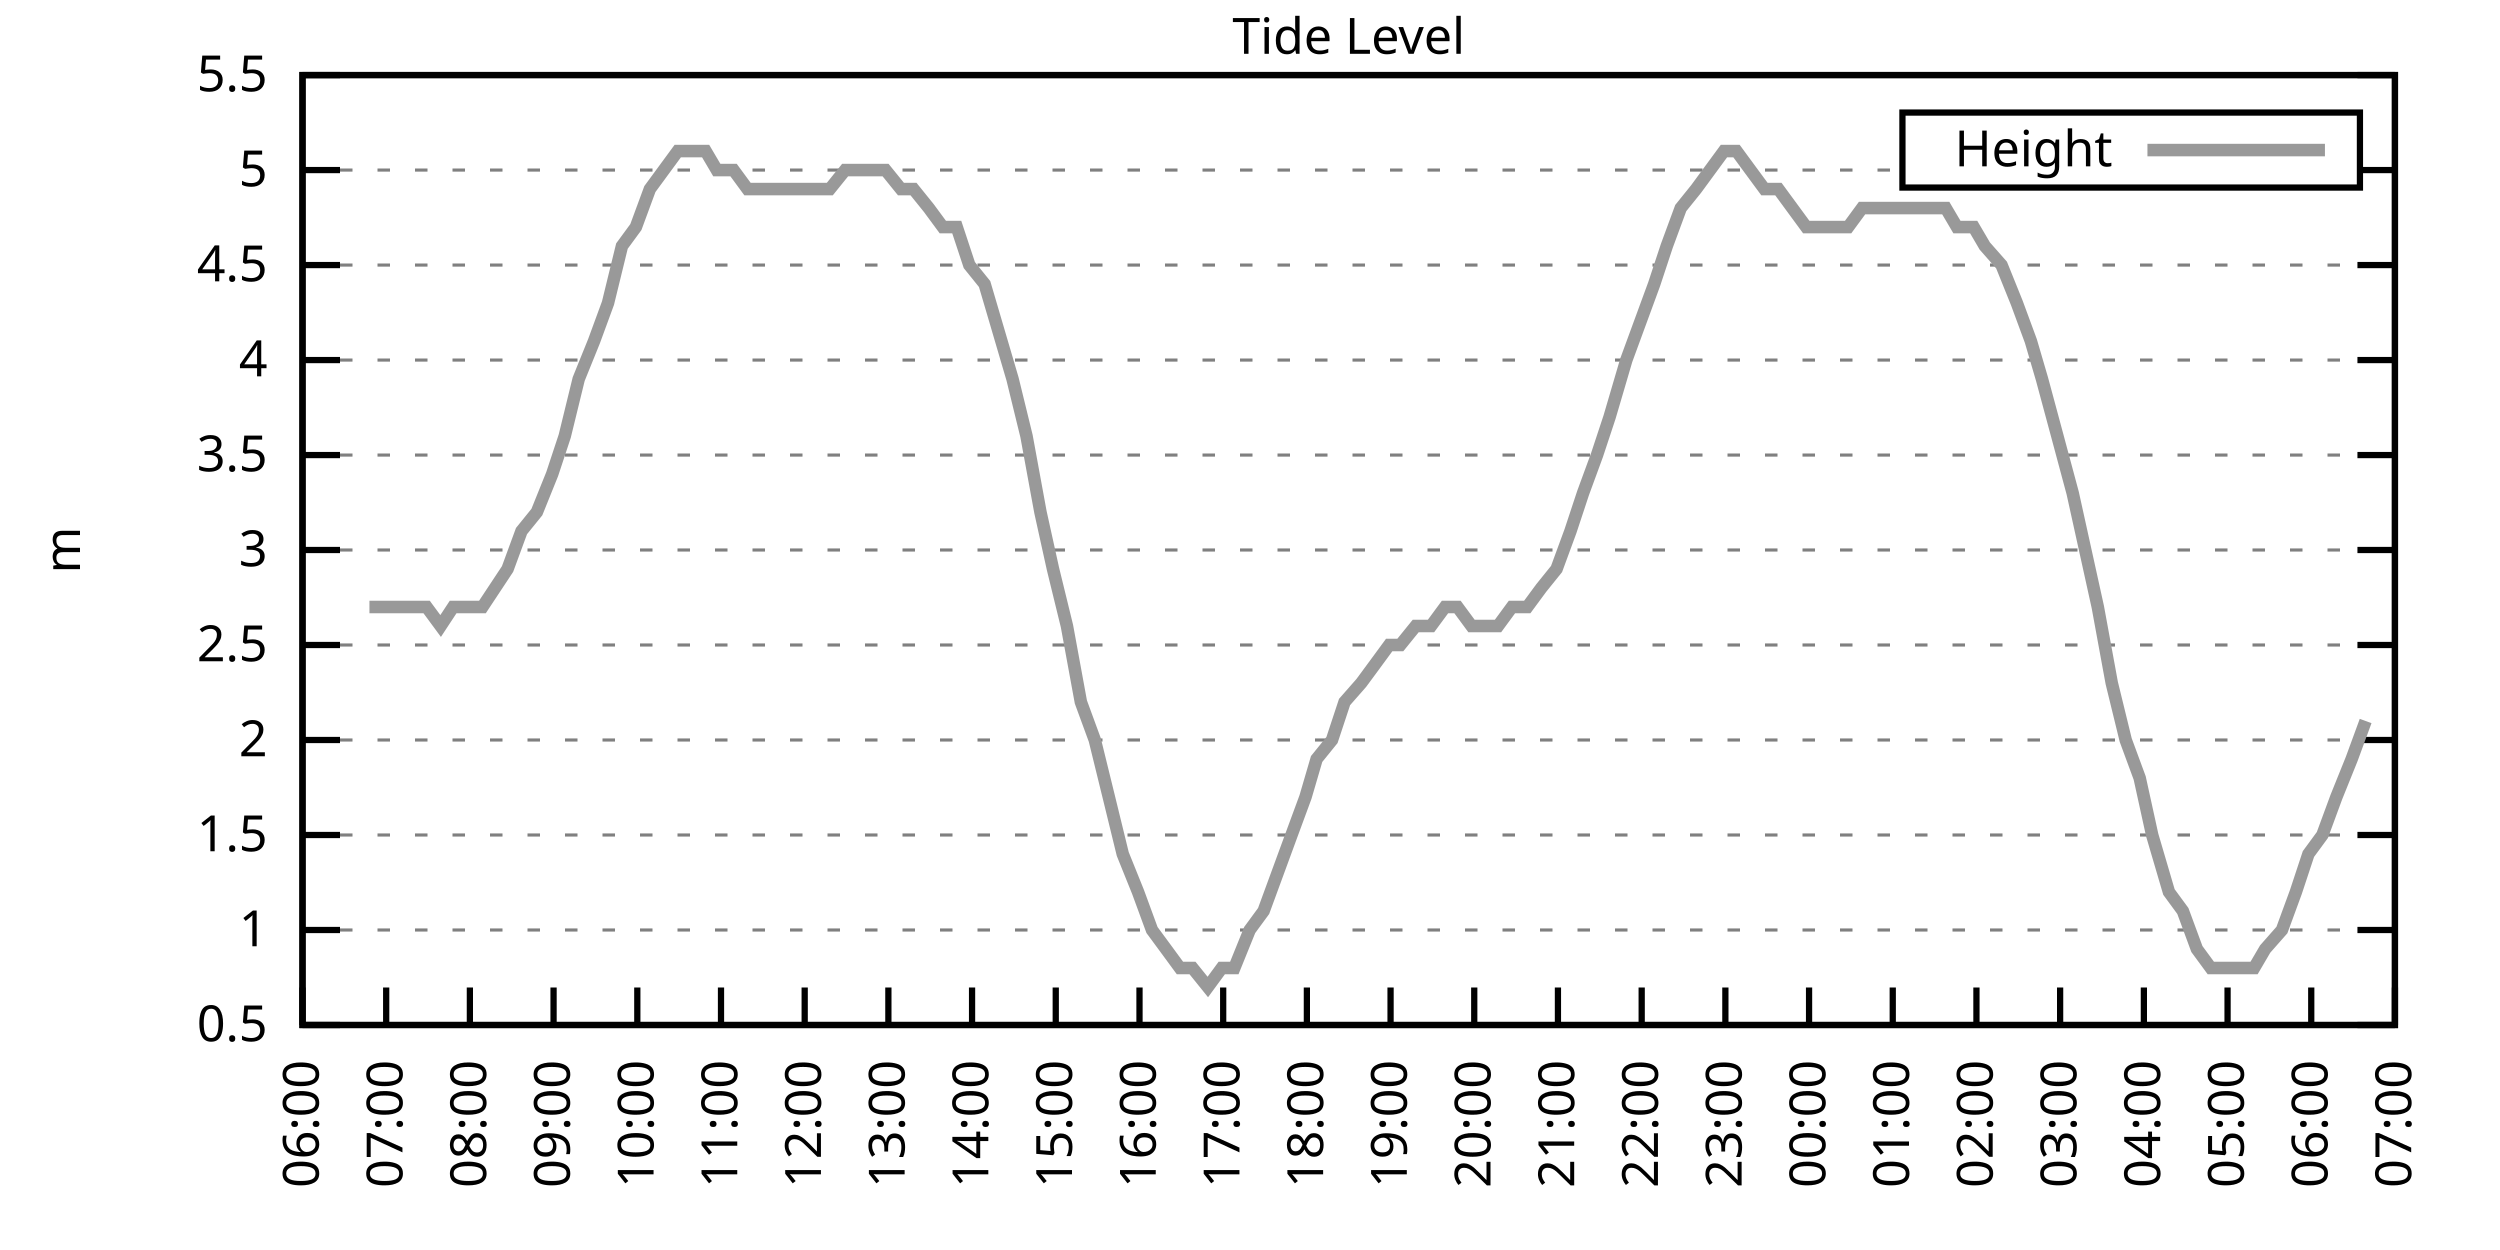
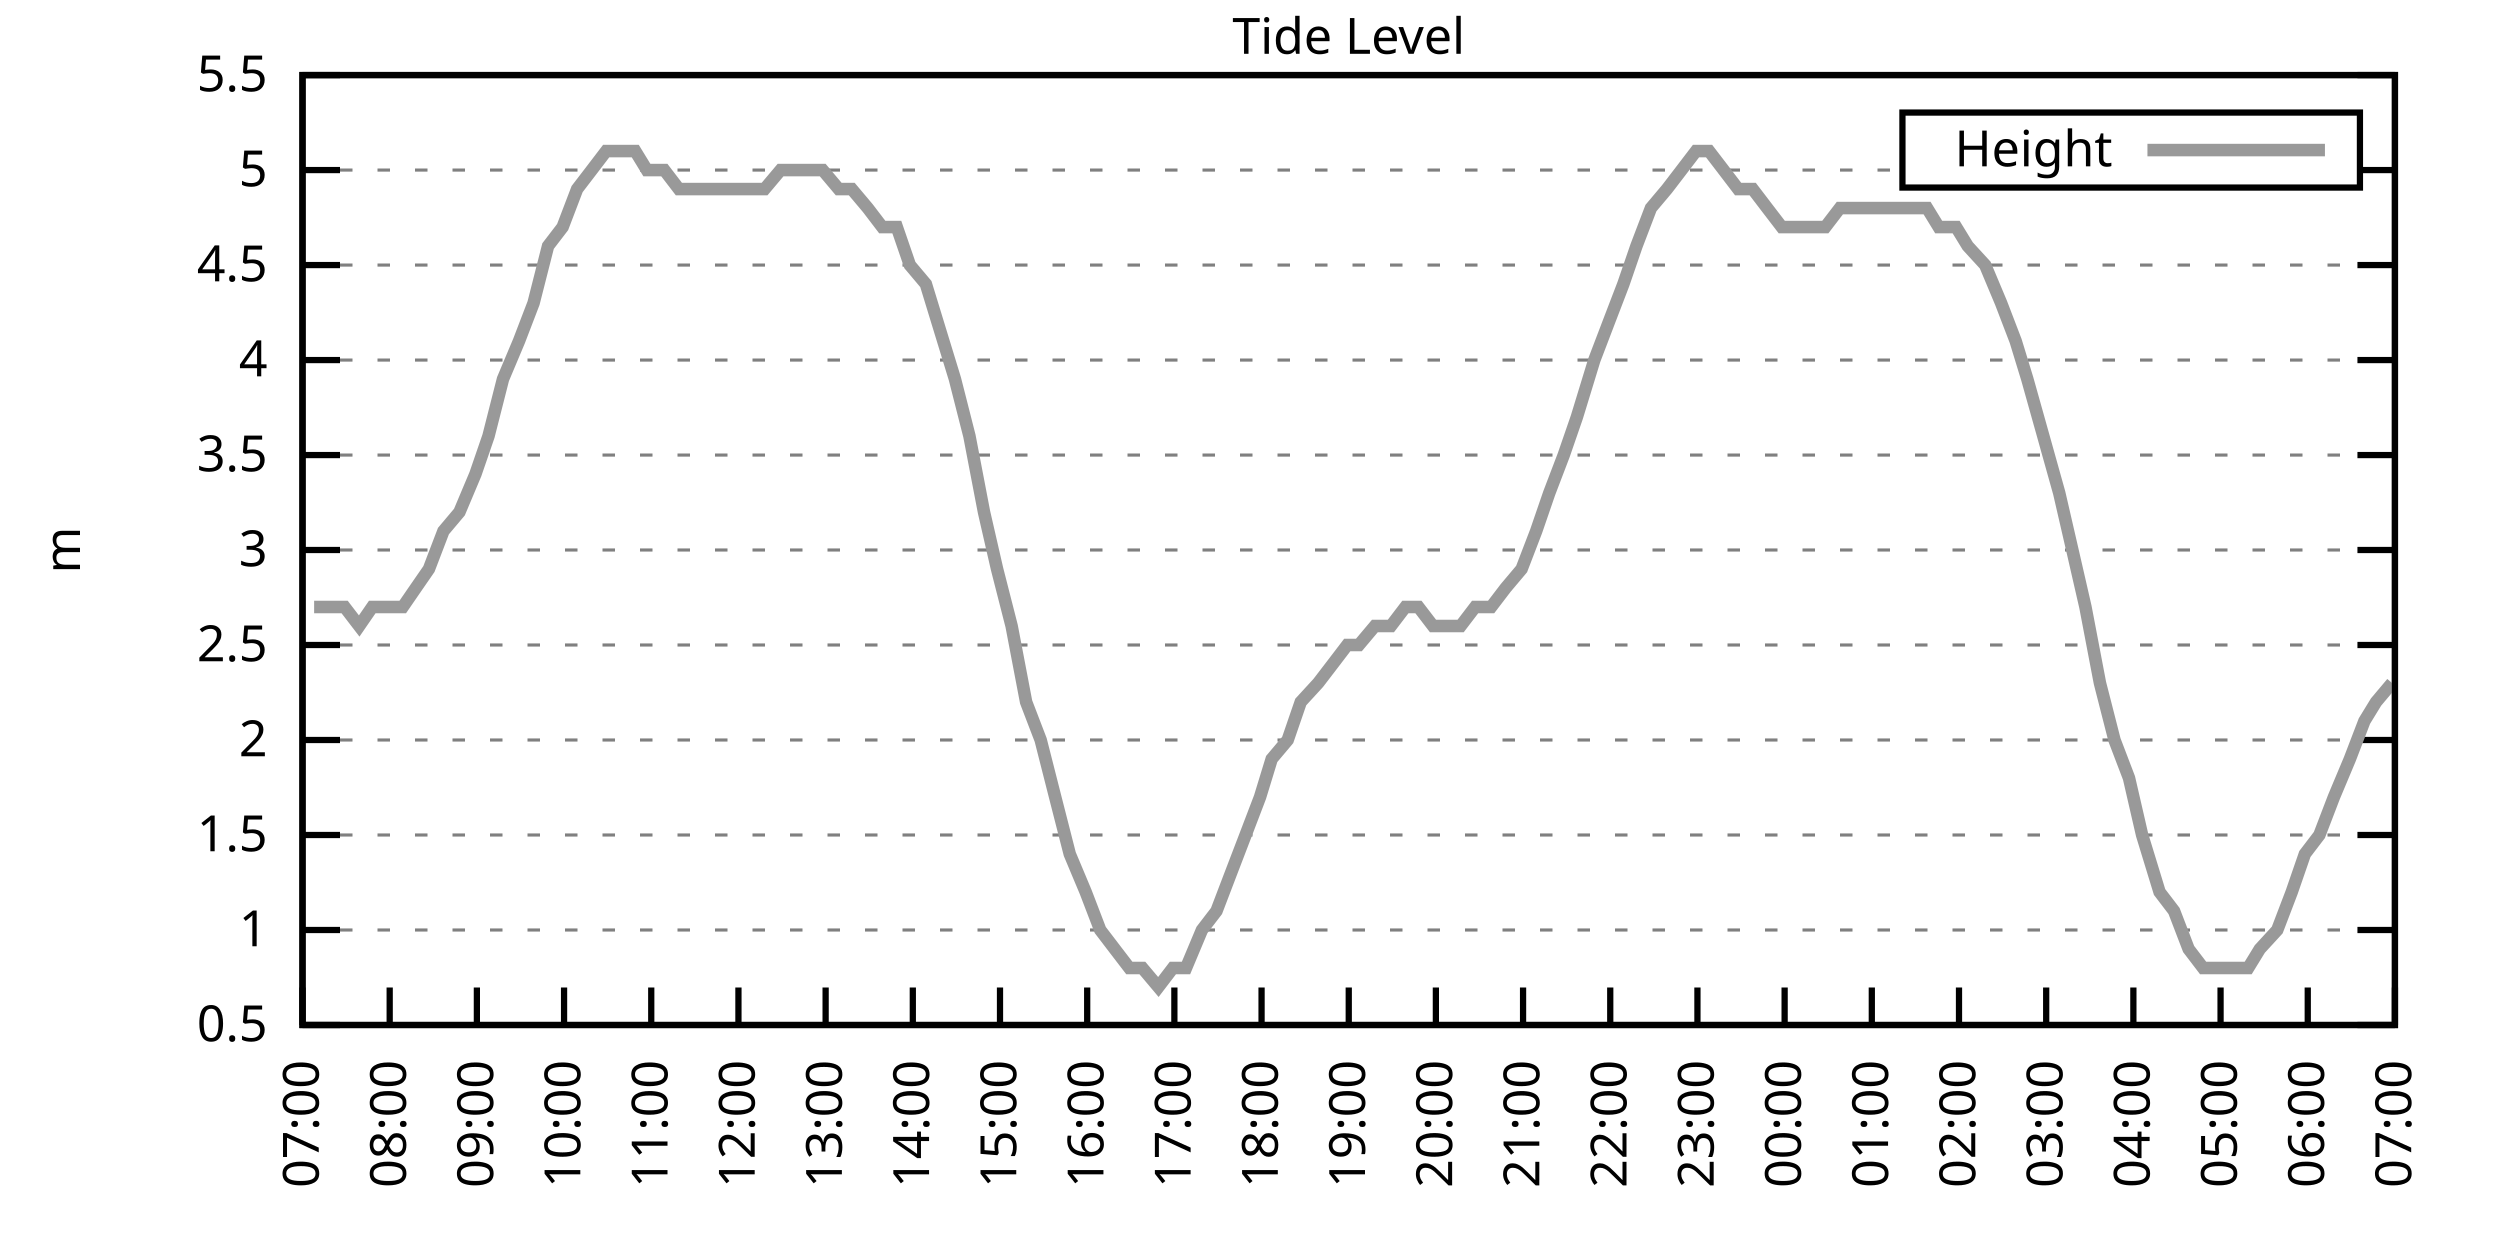
<svg xmlns="http://www.w3.org/2000/svg" xmlns:xlink="http://www.w3.org/1999/xlink" width="400" height="200" viewBox="0 0 400 200">
  <g id="gnuplot_canvas">
    <rect x="0" y="0" width="400" height="200" fill="none" />
    <defs>
      <circle id="gpDot" r="0.5" stroke-width="0.5" stroke="currentColor" />
      <path id="gpPt0" stroke-width="0.333" stroke="currentColor" d="M-1,0 h2 M0,-1 v2" />
      <path id="gpPt1" stroke-width="0.333" stroke="currentColor" d="M-1,-1 L1,1 M1,-1 L-1,1" />
      <path id="gpPt2" stroke-width="0.333" stroke="currentColor" d="M-1,0 L1,0 M0,-1 L0,1 M-1,-1 L1,1 M-1,1 L1,-1" />
      <rect id="gpPt3" stroke-width="0.333" stroke="currentColor" x="-1" y="-1" width="2" height="2" />
      <rect id="gpPt4" stroke-width="0.333" stroke="currentColor" fill="currentColor" x="-1" y="-1" width="2" height="2" />
      <circle id="gpPt5" stroke-width="0.333" stroke="currentColor" cx="0" cy="0" r="1" />
      <use xlink:href="#gpPt5" id="gpPt6" fill="currentColor" stroke="none" />
      <path id="gpPt7" stroke-width="0.333" stroke="currentColor" d="M0,-1.33 L-1.33,0.67 L1.33,0.67 z" />
      <use xlink:href="#gpPt7" id="gpPt8" fill="currentColor" stroke="none" />
      <use xlink:href="#gpPt7" id="gpPt9" stroke="currentColor" transform="rotate(180)" />
      <use xlink:href="#gpPt9" id="gpPt10" fill="currentColor" stroke="none" />
      <use xlink:href="#gpPt3" id="gpPt11" stroke="currentColor" transform="rotate(45)" />
      <use xlink:href="#gpPt11" id="gpPt12" fill="currentColor" stroke="none" />
      <path id="gpPt13" stroke-width="0.333" stroke="currentColor" d="M0,1.330 L1.265,0.411 L0.782,-1.067 L-0.782,-1.076 L-1.265,0.411 z" />
      <use xlink:href="#gpPt13" id="gpPt14" fill="currentColor" stroke="none" />
      <filter id="textbox" filterUnits="objectBoundingBox" x="0" y="0" height="1" width="1">
        <feFlood flood-color="white" flood-opacity="1" result="bgnd" />
        <feComposite in="SourceGraphic" in2="bgnd" operator="atop" />
      </filter>
      <filter id="greybox" filterUnits="objectBoundingBox" x="0" y="0" height="1" width="1">
        <feFlood flood-color="lightgrey" flood-opacity="1" result="grey" />
        <feComposite in="SourceGraphic" in2="grey" operator="atop" />
      </filter>
    </defs>
    <g fill="none" color="white" stroke="currentColor" stroke-width="1.00" stroke-linecap="butt" stroke-linejoin="miter">
</g>
    <g fill="none" color="black" stroke="currentColor" stroke-width="1.00" stroke-linecap="butt" stroke-linejoin="miter">
      <g stroke="none" shape-rendering="crispEdges">
        <polygon fill="rgb(255, 255, 255)" points="48.40,164.00 383.18,164.00 383.18,12.02 48.40,12.02 " />
      </g>
    </g>
    <g fill="none" color="black" stroke="currentColor" stroke-width="1.00" stroke-linecap="butt" stroke-linejoin="miter">
</g>
    <g fill="none" color="black" stroke="black" stroke-width="0.50" stroke-linecap="butt" stroke-linejoin="miter">
</g>
    <g fill="none" color="gray" stroke="currentColor" stroke-width="0.50" stroke-linecap="butt" stroke-linejoin="miter">
      <path stroke="gray" stroke-dasharray="2,4" class="gridline" d="M48.40,164.00 L383.19,164.00  " />
    </g>
    <g fill="none" color="gray" stroke="gray" stroke-width="1.00" stroke-linecap="butt" stroke-linejoin="miter">
</g>
    <g fill="none" color="black" stroke="currentColor" stroke-width="1.00" stroke-linecap="butt" stroke-linejoin="miter">
      <path stroke="black" d="M48.40,164.00 L54.40,164.00 M383.19,164.00 L377.19,164.00  " />
      <g transform="translate(42.80,166.60)" stroke="none" fill="black" font-family="Sans" font-size="8.00" text-anchor="end">
        <text>
          <tspan font-family="Sans"> 0.5</tspan>
        </text>
      </g>
    </g>
    <g fill="none" color="black" stroke="currentColor" stroke-width="1.00" stroke-linecap="butt" stroke-linejoin="miter">
</g>
    <g fill="none" color="black" stroke="black" stroke-width="0.50" stroke-linecap="butt" stroke-linejoin="miter">
</g>
    <g fill="none" color="gray" stroke="currentColor" stroke-width="0.50" stroke-linecap="butt" stroke-linejoin="miter">
      <path stroke="gray" stroke-dasharray="2,4" class="gridline" d="M48.40,148.80 L383.19,148.80  " />
    </g>
    <g fill="none" color="gray" stroke="gray" stroke-width="1.00" stroke-linecap="butt" stroke-linejoin="miter">
</g>
    <g fill="none" color="black" stroke="currentColor" stroke-width="1.00" stroke-linecap="butt" stroke-linejoin="miter">
      <path stroke="black" d="M48.40,148.80 L54.40,148.80 M383.19,148.80 L377.19,148.80  " />
      <g transform="translate(42.80,151.40)" stroke="none" fill="black" font-family="Sans" font-size="8.00" text-anchor="end">
        <text>
          <tspan font-family="Sans"> 1</tspan>
        </text>
      </g>
    </g>
    <g fill="none" color="black" stroke="currentColor" stroke-width="1.00" stroke-linecap="butt" stroke-linejoin="miter">
</g>
    <g fill="none" color="black" stroke="black" stroke-width="0.50" stroke-linecap="butt" stroke-linejoin="miter">
</g>
    <g fill="none" color="gray" stroke="currentColor" stroke-width="0.50" stroke-linecap="butt" stroke-linejoin="miter">
      <path stroke="gray" stroke-dasharray="2,4" class="gridline" d="M48.40,133.60 L383.19,133.60  " />
    </g>
    <g fill="none" color="gray" stroke="gray" stroke-width="1.00" stroke-linecap="butt" stroke-linejoin="miter">
</g>
    <g fill="none" color="black" stroke="currentColor" stroke-width="1.00" stroke-linecap="butt" stroke-linejoin="miter">
      <path stroke="black" d="M48.40,133.60 L54.40,133.60 M383.19,133.60 L377.19,133.60  " />
      <g transform="translate(42.80,136.20)" stroke="none" fill="black" font-family="Sans" font-size="8.00" text-anchor="end">
        <text>
          <tspan font-family="Sans"> 1.5</tspan>
        </text>
      </g>
    </g>
    <g fill="none" color="black" stroke="currentColor" stroke-width="1.00" stroke-linecap="butt" stroke-linejoin="miter">
</g>
    <g fill="none" color="black" stroke="black" stroke-width="0.50" stroke-linecap="butt" stroke-linejoin="miter">
</g>
    <g fill="none" color="gray" stroke="currentColor" stroke-width="0.50" stroke-linecap="butt" stroke-linejoin="miter">
      <path stroke="gray" stroke-dasharray="2,4" class="gridline" d="M48.40,118.40 L383.19,118.40  " />
    </g>
    <g fill="none" color="gray" stroke="gray" stroke-width="1.00" stroke-linecap="butt" stroke-linejoin="miter">
</g>
    <g fill="none" color="black" stroke="currentColor" stroke-width="1.00" stroke-linecap="butt" stroke-linejoin="miter">
      <path stroke="black" d="M48.40,118.40 L54.40,118.40 M383.19,118.40 L377.19,118.40  " />
      <g transform="translate(42.80,121.00)" stroke="none" fill="black" font-family="Sans" font-size="8.00" text-anchor="end">
        <text>
          <tspan font-family="Sans"> 2</tspan>
        </text>
      </g>
    </g>
    <g fill="none" color="black" stroke="currentColor" stroke-width="1.00" stroke-linecap="butt" stroke-linejoin="miter">
</g>
    <g fill="none" color="black" stroke="black" stroke-width="0.50" stroke-linecap="butt" stroke-linejoin="miter">
</g>
    <g fill="none" color="gray" stroke="currentColor" stroke-width="0.50" stroke-linecap="butt" stroke-linejoin="miter">
      <path stroke="gray" stroke-dasharray="2,4" class="gridline" d="M48.40,103.20 L383.19,103.20  " />
    </g>
    <g fill="none" color="gray" stroke="gray" stroke-width="1.00" stroke-linecap="butt" stroke-linejoin="miter">
</g>
    <g fill="none" color="black" stroke="currentColor" stroke-width="1.00" stroke-linecap="butt" stroke-linejoin="miter">
      <path stroke="black" d="M48.40,103.20 L54.40,103.20 M383.19,103.20 L377.19,103.20  " />
      <g transform="translate(42.80,105.80)" stroke="none" fill="black" font-family="Sans" font-size="8.00" text-anchor="end">
        <text>
          <tspan font-family="Sans"> 2.5</tspan>
        </text>
      </g>
    </g>
    <g fill="none" color="black" stroke="currentColor" stroke-width="1.00" stroke-linecap="butt" stroke-linejoin="miter">
</g>
    <g fill="none" color="black" stroke="black" stroke-width="0.50" stroke-linecap="butt" stroke-linejoin="miter">
</g>
    <g fill="none" color="gray" stroke="currentColor" stroke-width="0.50" stroke-linecap="butt" stroke-linejoin="miter">
      <path stroke="gray" stroke-dasharray="2,4" class="gridline" d="M48.40,88.00 L383.19,88.00  " />
    </g>
    <g fill="none" color="gray" stroke="gray" stroke-width="1.00" stroke-linecap="butt" stroke-linejoin="miter">
</g>
    <g fill="none" color="black" stroke="currentColor" stroke-width="1.00" stroke-linecap="butt" stroke-linejoin="miter">
      <path stroke="black" d="M48.40,88.00 L54.40,88.00 M383.19,88.00 L377.19,88.00  " />
      <g transform="translate(42.80,90.60)" stroke="none" fill="black" font-family="Sans" font-size="8.00" text-anchor="end">
        <text>
          <tspan font-family="Sans"> 3</tspan>
        </text>
      </g>
    </g>
    <g fill="none" color="black" stroke="currentColor" stroke-width="1.00" stroke-linecap="butt" stroke-linejoin="miter">
</g>
    <g fill="none" color="black" stroke="black" stroke-width="0.50" stroke-linecap="butt" stroke-linejoin="miter">
</g>
    <g fill="none" color="gray" stroke="currentColor" stroke-width="0.50" stroke-linecap="butt" stroke-linejoin="miter">
      <path stroke="gray" stroke-dasharray="2,4" class="gridline" d="M48.40,72.81 L383.19,72.81  " />
    </g>
    <g fill="none" color="gray" stroke="gray" stroke-width="1.00" stroke-linecap="butt" stroke-linejoin="miter">
</g>
    <g fill="none" color="black" stroke="currentColor" stroke-width="1.00" stroke-linecap="butt" stroke-linejoin="miter">
      <path stroke="black" d="M48.40,72.81 L54.40,72.81 M383.19,72.81 L377.19,72.81  " />
      <g transform="translate(42.80,75.41)" stroke="none" fill="black" font-family="Sans" font-size="8.00" text-anchor="end">
        <text>
          <tspan font-family="Sans"> 3.5</tspan>
        </text>
      </g>
    </g>
    <g fill="none" color="black" stroke="currentColor" stroke-width="1.00" stroke-linecap="butt" stroke-linejoin="miter">
</g>
    <g fill="none" color="black" stroke="black" stroke-width="0.50" stroke-linecap="butt" stroke-linejoin="miter">
</g>
    <g fill="none" color="gray" stroke="currentColor" stroke-width="0.50" stroke-linecap="butt" stroke-linejoin="miter">
      <path stroke="gray" stroke-dasharray="2,4" class="gridline" d="M48.40,57.61 L383.19,57.61  " />
    </g>
    <g fill="none" color="gray" stroke="gray" stroke-width="1.00" stroke-linecap="butt" stroke-linejoin="miter">
</g>
    <g fill="none" color="black" stroke="currentColor" stroke-width="1.00" stroke-linecap="butt" stroke-linejoin="miter">
      <path stroke="black" d="M48.40,57.61 L54.40,57.61 M383.19,57.61 L377.19,57.61  " />
      <g transform="translate(42.80,60.21)" stroke="none" fill="black" font-family="Sans" font-size="8.00" text-anchor="end">
        <text>
          <tspan font-family="Sans"> 4</tspan>
        </text>
      </g>
    </g>
    <g fill="none" color="black" stroke="currentColor" stroke-width="1.00" stroke-linecap="butt" stroke-linejoin="miter">
</g>
    <g fill="none" color="black" stroke="black" stroke-width="0.50" stroke-linecap="butt" stroke-linejoin="miter">
</g>
    <g fill="none" color="gray" stroke="currentColor" stroke-width="0.50" stroke-linecap="butt" stroke-linejoin="miter">
      <path stroke="gray" stroke-dasharray="2,4" class="gridline" d="M48.40,42.41 L383.19,42.41  " />
    </g>
    <g fill="none" color="gray" stroke="gray" stroke-width="1.00" stroke-linecap="butt" stroke-linejoin="miter">
</g>
    <g fill="none" color="black" stroke="currentColor" stroke-width="1.00" stroke-linecap="butt" stroke-linejoin="miter">
      <path stroke="black" d="M48.40,42.41 L54.40,42.41 M383.19,42.41 L377.19,42.41  " />
      <g transform="translate(42.80,45.01)" stroke="none" fill="black" font-family="Sans" font-size="8.00" text-anchor="end">
        <text>
          <tspan font-family="Sans"> 4.5</tspan>
        </text>
      </g>
    </g>
    <g fill="none" color="black" stroke="currentColor" stroke-width="1.00" stroke-linecap="butt" stroke-linejoin="miter">
</g>
    <g fill="none" color="black" stroke="black" stroke-width="0.50" stroke-linecap="butt" stroke-linejoin="miter">
</g>
    <g fill="none" color="gray" stroke="currentColor" stroke-width="0.50" stroke-linecap="butt" stroke-linejoin="miter">
      <path stroke="gray" stroke-dasharray="2,4" class="gridline" d="M48.40,27.21 L304.39,27.21 M377.59,27.21 L383.19,27.21  " />
    </g>
    <g fill="none" color="gray" stroke="gray" stroke-width="1.00" stroke-linecap="butt" stroke-linejoin="miter">
</g>
    <g fill="none" color="black" stroke="currentColor" stroke-width="1.00" stroke-linecap="butt" stroke-linejoin="miter">
      <path stroke="black" d="M48.40,27.21 L54.40,27.21 M383.19,27.21 L377.19,27.21  " />
      <g transform="translate(42.80,29.81)" stroke="none" fill="black" font-family="Sans" font-size="8.00" text-anchor="end">
        <text>
          <tspan font-family="Sans"> 5</tspan>
        </text>
      </g>
    </g>
    <g fill="none" color="black" stroke="currentColor" stroke-width="1.00" stroke-linecap="butt" stroke-linejoin="miter">
</g>
    <g fill="none" color="black" stroke="black" stroke-width="0.50" stroke-linecap="butt" stroke-linejoin="miter">
</g>
    <g fill="none" color="gray" stroke="currentColor" stroke-width="0.50" stroke-linecap="butt" stroke-linejoin="miter">
      <path stroke="gray" stroke-dasharray="2,4" class="gridline" d="M48.40,12.01 L383.19,12.01  " />
    </g>
    <g fill="none" color="gray" stroke="gray" stroke-width="1.00" stroke-linecap="butt" stroke-linejoin="miter">
</g>
    <g fill="none" color="black" stroke="currentColor" stroke-width="1.00" stroke-linecap="butt" stroke-linejoin="miter">
      <path stroke="black" d="M48.40,12.01 L54.40,12.01 M383.19,12.01 L377.19,12.01  " />
      <g transform="translate(42.80,14.61)" stroke="none" fill="black" font-family="Sans" font-size="8.00" text-anchor="end">
        <text>
          <tspan font-family="Sans"> 5.5</tspan>
        </text>
      </g>
    </g>
    <g fill="none" color="black" stroke="currentColor" stroke-width="1.00" stroke-linecap="butt" stroke-linejoin="miter">
      <path stroke="black" d="M48.40,164.00 L48.40,158.00  " />
      <g transform="translate(51.00,169.60) rotate(270.00)" stroke="none" fill="black" font-family="Sans" font-size="8.00" text-anchor="end">
        <text>
-           <tspan font-family="Sans">06:00</tspan>
-         </text>
-       </g>
-     </g>
-     <g fill="none" color="black" stroke="currentColor" stroke-width="1.00" stroke-linecap="butt" stroke-linejoin="miter">
-       <path stroke="black" d="M61.79,164.00 L61.79,158.00  " />
-       <g transform="translate(64.39,169.60) rotate(270.00)" stroke="none" fill="black" font-family="Sans" font-size="8.00" text-anchor="end">
-         <text>
          <tspan font-family="Sans">07:00</tspan>
        </text>
      </g>
    </g>
    <g fill="none" color="black" stroke="currentColor" stroke-width="1.00" stroke-linecap="butt" stroke-linejoin="miter">
-       <path stroke="black" d="M75.18,164.00 L75.18,158.00  " />
-       <g transform="translate(77.78,169.60) rotate(270.00)" stroke="none" fill="black" font-family="Sans" font-size="8.00" text-anchor="end">
+       <path stroke="black" d="M62.35,164.00 L62.35,158.00  " />
+       <g transform="translate(64.95,169.60) rotate(270.00)" stroke="none" fill="black" font-family="Sans" font-size="8.00" text-anchor="end">
        <text>
          <tspan font-family="Sans">08:00</tspan>
        </text>
      </g>
    </g>
    <g fill="none" color="black" stroke="currentColor" stroke-width="1.00" stroke-linecap="butt" stroke-linejoin="miter">
-       <path stroke="black" d="M88.57,164.00 L88.57,158.00  " />
-       <g transform="translate(91.17,169.60) rotate(270.00)" stroke="none" fill="black" font-family="Sans" font-size="8.00" text-anchor="end">
+       <path stroke="black" d="M76.30,164.00 L76.30,158.00  " />
+       <g transform="translate(78.90,169.60) rotate(270.00)" stroke="none" fill="black" font-family="Sans" font-size="8.00" text-anchor="end">
        <text>
          <tspan font-family="Sans">09:00</tspan>
        </text>
      </g>
    </g>
    <g fill="none" color="black" stroke="currentColor" stroke-width="1.00" stroke-linecap="butt" stroke-linejoin="miter">
-       <path stroke="black" d="M101.97,164.00 L101.97,158.00  " />
-       <g transform="translate(104.57,169.60) rotate(270.00)" stroke="none" fill="black" font-family="Sans" font-size="8.00" text-anchor="end">
+       <path stroke="black" d="M90.25,164.00 L90.25,158.00  " />
+       <g transform="translate(92.85,169.60) rotate(270.00)" stroke="none" fill="black" font-family="Sans" font-size="8.00" text-anchor="end">
        <text>
          <tspan font-family="Sans">10:00</tspan>
        </text>
      </g>
    </g>
    <g fill="none" color="black" stroke="currentColor" stroke-width="1.00" stroke-linecap="butt" stroke-linejoin="miter">
-       <path stroke="black" d="M115.36,164.00 L115.36,158.00  " />
-       <g transform="translate(117.96,169.60) rotate(270.00)" stroke="none" fill="black" font-family="Sans" font-size="8.00" text-anchor="end">
+       <path stroke="black" d="M104.20,164.00 L104.20,158.00  " />
+       <g transform="translate(106.80,169.60) rotate(270.00)" stroke="none" fill="black" font-family="Sans" font-size="8.00" text-anchor="end">
        <text>
          <tspan font-family="Sans">11:00</tspan>
        </text>
      </g>
    </g>
    <g fill="none" color="black" stroke="currentColor" stroke-width="1.00" stroke-linecap="butt" stroke-linejoin="miter">
-       <path stroke="black" d="M128.75,164.00 L128.75,158.00  " />
-       <g transform="translate(131.35,169.60) rotate(270.00)" stroke="none" fill="black" font-family="Sans" font-size="8.00" text-anchor="end">
+       <path stroke="black" d="M118.15,164.00 L118.15,158.00  " />
+       <g transform="translate(120.75,169.60) rotate(270.00)" stroke="none" fill="black" font-family="Sans" font-size="8.00" text-anchor="end">
        <text>
          <tspan font-family="Sans">12:00</tspan>
        </text>
      </g>
    </g>
    <g fill="none" color="black" stroke="currentColor" stroke-width="1.00" stroke-linecap="butt" stroke-linejoin="miter">
-       <path stroke="black" d="M142.14,164.00 L142.14,158.00  " />
-       <g transform="translate(144.74,169.60) rotate(270.00)" stroke="none" fill="black" font-family="Sans" font-size="8.00" text-anchor="end">
+       <path stroke="black" d="M132.10,164.00 L132.10,158.00  " />
+       <g transform="translate(134.70,169.60) rotate(270.00)" stroke="none" fill="black" font-family="Sans" font-size="8.00" text-anchor="end">
        <text>
          <tspan font-family="Sans">13:00</tspan>
        </text>
      </g>
    </g>
    <g fill="none" color="black" stroke="currentColor" stroke-width="1.00" stroke-linecap="butt" stroke-linejoin="miter">
-       <path stroke="black" d="M155.53,164.00 L155.53,158.00  " />
-       <g transform="translate(158.13,169.60) rotate(270.00)" stroke="none" fill="black" font-family="Sans" font-size="8.00" text-anchor="end">
+       <path stroke="black" d="M146.05,164.00 L146.05,158.00  " />
+       <g transform="translate(148.65,169.60) rotate(270.00)" stroke="none" fill="black" font-family="Sans" font-size="8.00" text-anchor="end">
        <text>
          <tspan font-family="Sans">14:00</tspan>
        </text>
      </g>
    </g>
    <g fill="none" color="black" stroke="currentColor" stroke-width="1.00" stroke-linecap="butt" stroke-linejoin="miter">
-       <path stroke="black" d="M168.92,164.00 L168.92,158.00  " />
-       <g transform="translate(171.52,169.60) rotate(270.00)" stroke="none" fill="black" font-family="Sans" font-size="8.00" text-anchor="end">
+       <path stroke="black" d="M160.00,164.00 L160.00,158.00  " />
+       <g transform="translate(162.60,169.60) rotate(270.00)" stroke="none" fill="black" font-family="Sans" font-size="8.00" text-anchor="end">
        <text>
          <tspan font-family="Sans">15:00</tspan>
        </text>
      </g>
    </g>
    <g fill="none" color="black" stroke="currentColor" stroke-width="1.00" stroke-linecap="butt" stroke-linejoin="miter">
-       <path stroke="black" d="M182.32,164.00 L182.32,158.00  " />
-       <g transform="translate(184.92,169.60) rotate(270.00)" stroke="none" fill="black" font-family="Sans" font-size="8.00" text-anchor="end">
+       <path stroke="black" d="M173.95,164.00 L173.95,158.00  " />
+       <g transform="translate(176.55,169.60) rotate(270.00)" stroke="none" fill="black" font-family="Sans" font-size="8.00" text-anchor="end">
        <text>
          <tspan font-family="Sans">16:00</tspan>
        </text>
      </g>
    </g>
    <g fill="none" color="black" stroke="currentColor" stroke-width="1.00" stroke-linecap="butt" stroke-linejoin="miter">
-       <path stroke="black" d="M195.71,164.00 L195.71,158.00  " />
-       <g transform="translate(198.31,169.60) rotate(270.00)" stroke="none" fill="black" font-family="Sans" font-size="8.00" text-anchor="end">
+       <path stroke="black" d="M187.90,164.00 L187.90,158.00  " />
+       <g transform="translate(190.50,169.60) rotate(270.00)" stroke="none" fill="black" font-family="Sans" font-size="8.00" text-anchor="end">
        <text>
          <tspan font-family="Sans">17:00</tspan>
        </text>
      </g>
    </g>
    <g fill="none" color="black" stroke="currentColor" stroke-width="1.00" stroke-linecap="butt" stroke-linejoin="miter">
-       <path stroke="black" d="M209.10,164.00 L209.10,158.00  " />
-       <g transform="translate(211.70,169.60) rotate(270.00)" stroke="none" fill="black" font-family="Sans" font-size="8.00" text-anchor="end">
+       <path stroke="black" d="M201.85,164.00 L201.85,158.00  " />
+       <g transform="translate(204.45,169.60) rotate(270.00)" stroke="none" fill="black" font-family="Sans" font-size="8.00" text-anchor="end">
        <text>
          <tspan font-family="Sans">18:00</tspan>
        </text>
      </g>
    </g>
    <g fill="none" color="black" stroke="currentColor" stroke-width="1.00" stroke-linecap="butt" stroke-linejoin="miter">
-       <path stroke="black" d="M222.49,164.00 L222.49,158.00  " />
-       <g transform="translate(225.09,169.60) rotate(270.00)" stroke="none" fill="black" font-family="Sans" font-size="8.00" text-anchor="end">
+       <path stroke="black" d="M215.80,164.00 L215.80,158.00  " />
+       <g transform="translate(218.40,169.60) rotate(270.00)" stroke="none" fill="black" font-family="Sans" font-size="8.00" text-anchor="end">
        <text>
          <tspan font-family="Sans">19:00</tspan>
        </text>
      </g>
    </g>
    <g fill="none" color="black" stroke="currentColor" stroke-width="1.00" stroke-linecap="butt" stroke-linejoin="miter">
-       <path stroke="black" d="M235.88,164.00 L235.88,158.00  " />
-       <g transform="translate(238.48,169.60) rotate(270.00)" stroke="none" fill="black" font-family="Sans" font-size="8.00" text-anchor="end">
+       <path stroke="black" d="M229.74,164.00 L229.74,158.00  " />
+       <g transform="translate(232.34,169.60) rotate(270.00)" stroke="none" fill="black" font-family="Sans" font-size="8.00" text-anchor="end">
        <text>
          <tspan font-family="Sans">20:00</tspan>
        </text>
      </g>
    </g>
    <g fill="none" color="black" stroke="currentColor" stroke-width="1.00" stroke-linecap="butt" stroke-linejoin="miter">
-       <path stroke="black" d="M249.27,164.00 L249.27,158.00  " />
-       <g transform="translate(251.87,169.60) rotate(270.00)" stroke="none" fill="black" font-family="Sans" font-size="8.00" text-anchor="end">
+       <path stroke="black" d="M243.69,164.00 L243.69,158.00  " />
+       <g transform="translate(246.29,169.60) rotate(270.00)" stroke="none" fill="black" font-family="Sans" font-size="8.00" text-anchor="end">
        <text>
          <tspan font-family="Sans">21:00</tspan>
        </text>
      </g>
    </g>
    <g fill="none" color="black" stroke="currentColor" stroke-width="1.00" stroke-linecap="butt" stroke-linejoin="miter">
-       <path stroke="black" d="M262.67,164.00 L262.67,158.00  " />
-       <g transform="translate(265.27,169.60) rotate(270.00)" stroke="none" fill="black" font-family="Sans" font-size="8.00" text-anchor="end">
+       <path stroke="black" d="M257.64,164.00 L257.64,158.00  " />
+       <g transform="translate(260.24,169.60) rotate(270.00)" stroke="none" fill="black" font-family="Sans" font-size="8.00" text-anchor="end">
        <text>
          <tspan font-family="Sans">22:00</tspan>
        </text>
      </g>
    </g>
    <g fill="none" color="black" stroke="currentColor" stroke-width="1.00" stroke-linecap="butt" stroke-linejoin="miter">
-       <path stroke="black" d="M276.06,164.00 L276.06,158.00  " />
-       <g transform="translate(278.66,169.60) rotate(270.00)" stroke="none" fill="black" font-family="Sans" font-size="8.00" text-anchor="end">
+       <path stroke="black" d="M271.59,164.00 L271.59,158.00  " />
+       <g transform="translate(274.19,169.60) rotate(270.00)" stroke="none" fill="black" font-family="Sans" font-size="8.00" text-anchor="end">
        <text>
          <tspan font-family="Sans">23:00</tspan>
        </text>
      </g>
    </g>
    <g fill="none" color="black" stroke="currentColor" stroke-width="1.00" stroke-linecap="butt" stroke-linejoin="miter">
-       <path stroke="black" d="M289.45,164.00 L289.45,158.00  " />
-       <g transform="translate(292.05,169.60) rotate(270.00)" stroke="none" fill="black" font-family="Sans" font-size="8.00" text-anchor="end">
+       <path stroke="black" d="M285.54,164.00 L285.54,158.00  " />
+       <g transform="translate(288.14,169.60) rotate(270.00)" stroke="none" fill="black" font-family="Sans" font-size="8.00" text-anchor="end">
        <text>
          <tspan font-family="Sans">00:00</tspan>
        </text>
      </g>
    </g>
    <g fill="none" color="black" stroke="currentColor" stroke-width="1.00" stroke-linecap="butt" stroke-linejoin="miter">
-       <path stroke="black" d="M302.84,164.00 L302.84,158.00  " />
-       <g transform="translate(305.44,169.60) rotate(270.00)" stroke="none" fill="black" font-family="Sans" font-size="8.00" text-anchor="end">
+       <path stroke="black" d="M299.49,164.00 L299.49,158.00  " />
+       <g transform="translate(302.09,169.60) rotate(270.00)" stroke="none" fill="black" font-family="Sans" font-size="8.00" text-anchor="end">
        <text>
          <tspan font-family="Sans">01:00</tspan>
        </text>
      </g>
    </g>
    <g fill="none" color="black" stroke="currentColor" stroke-width="1.00" stroke-linecap="butt" stroke-linejoin="miter">
-       <path stroke="black" d="M316.23,164.00 L316.23,158.00  " />
-       <g transform="translate(318.83,169.60) rotate(270.00)" stroke="none" fill="black" font-family="Sans" font-size="8.00" text-anchor="end">
+       <path stroke="black" d="M313.44,164.00 L313.44,158.00  " />
+       <g transform="translate(316.04,169.60) rotate(270.00)" stroke="none" fill="black" font-family="Sans" font-size="8.00" text-anchor="end">
        <text>
          <tspan font-family="Sans">02:00</tspan>
        </text>
      </g>
    </g>
    <g fill="none" color="black" stroke="currentColor" stroke-width="1.00" stroke-linecap="butt" stroke-linejoin="miter">
-       <path stroke="black" d="M329.62,164.00 L329.62,158.00  " />
-       <g transform="translate(332.22,169.60) rotate(270.00)" stroke="none" fill="black" font-family="Sans" font-size="8.00" text-anchor="end">
+       <path stroke="black" d="M327.39,164.00 L327.39,158.00  " />
+       <g transform="translate(329.99,169.60) rotate(270.00)" stroke="none" fill="black" font-family="Sans" font-size="8.00" text-anchor="end">
        <text>
          <tspan font-family="Sans">03:00</tspan>
        </text>
      </g>
    </g>
    <g fill="none" color="black" stroke="currentColor" stroke-width="1.00" stroke-linecap="butt" stroke-linejoin="miter">
-       <path stroke="black" d="M343.02,164.00 L343.02,158.00  " />
-       <g transform="translate(345.62,169.60) rotate(270.00)" stroke="none" fill="black" font-family="Sans" font-size="8.00" text-anchor="end">
+       <path stroke="black" d="M341.34,164.00 L341.34,158.00  " />
+       <g transform="translate(343.94,169.60) rotate(270.00)" stroke="none" fill="black" font-family="Sans" font-size="8.00" text-anchor="end">
        <text>
          <tspan font-family="Sans">04:00</tspan>
        </text>
      </g>
    </g>
    <g fill="none" color="black" stroke="currentColor" stroke-width="1.00" stroke-linecap="butt" stroke-linejoin="miter">
-       <path stroke="black" d="M356.41,164.00 L356.41,158.00  " />
-       <g transform="translate(359.01,169.60) rotate(270.00)" stroke="none" fill="black" font-family="Sans" font-size="8.00" text-anchor="end">
+       <path stroke="black" d="M355.29,164.00 L355.29,158.00  " />
+       <g transform="translate(357.89,169.60) rotate(270.00)" stroke="none" fill="black" font-family="Sans" font-size="8.00" text-anchor="end">
        <text>
          <tspan font-family="Sans">05:00</tspan>
        </text>
      </g>
    </g>
    <g fill="none" color="black" stroke="currentColor" stroke-width="1.00" stroke-linecap="butt" stroke-linejoin="miter">
-       <path stroke="black" d="M369.80,164.00 L369.80,158.00  " />
-       <g transform="translate(372.40,169.60) rotate(270.00)" stroke="none" fill="black" font-family="Sans" font-size="8.00" text-anchor="end">
+       <path stroke="black" d="M369.24,164.00 L369.24,158.00  " />
+       <g transform="translate(371.84,169.60) rotate(270.00)" stroke="none" fill="black" font-family="Sans" font-size="8.00" text-anchor="end">
        <text>
          <tspan font-family="Sans">06:00</tspan>
        </text>
      </g>
    </g>
    <g fill="none" color="black" stroke="currentColor" stroke-width="1.00" stroke-linecap="butt" stroke-linejoin="miter">
      <path stroke="black" d="M383.19,164.00 L383.19,158.00  " />
      <g transform="translate(385.79,169.60) rotate(270.00)" stroke="none" fill="black" font-family="Sans" font-size="8.00" text-anchor="end">
        <text>
          <tspan font-family="Sans">07:00</tspan>
        </text>
      </g>
    </g>
    <g fill="none" color="black" stroke="currentColor" stroke-width="1.00" stroke-linecap="butt" stroke-linejoin="miter">
</g>
    <g fill="none" color="black" stroke="currentColor" stroke-width="1.00" stroke-linecap="butt" stroke-linejoin="miter">
      <path stroke="black" d="M48.40,12.01 L48.40,164.00 L383.19,164.00 L383.19,12.01 L48.40,12.01 Z  " />
    </g>
    <g fill="none" color="black" stroke="currentColor" stroke-width="1.00" stroke-linecap="butt" stroke-linejoin="miter">
</g>
    <g fill="none" color="black" stroke="currentColor" stroke-width="1.00" stroke-linecap="butt" stroke-linejoin="miter">
      <path stroke="black" d="M304.39,30.01 L304.39,18.01 L377.59,18.01 L377.59,30.01 L304.39,30.01 Z  " />
    </g>
    <g id="Tide_level_plot_1">
      <g fill="none" color="white" stroke="black" stroke-width="2.00" stroke-linecap="butt" stroke-linejoin="miter">
</g>
      <g fill="none" color="black" stroke="currentColor" stroke-width="2.00" stroke-linecap="butt" stroke-linejoin="miter">
        <g transform="translate(337.99,26.61)" stroke="none" fill="black" font-family="Sans" font-size="8.00" text-anchor="end">
          <text>
            <tspan font-family="Sans">Height</tspan>
          </text>
        </g>
      </g>
      <g fill="none" color="black" stroke="currentColor" stroke-width="2.00" stroke-linecap="butt" stroke-linejoin="miter">
-         <path stroke="rgb(153, 153, 153)" d="M343.59,24.01 L371.99,24.01 M59.11,97.12 L61.12,97.12 L63.58,97.12 L65.59,97.12 L68.26,97.12 L70.50,100.16   L72.50,97.12 L74.74,97.12 L77.19,97.12 L79.20,94.08 L81.21,91.04 L83.44,84.97 L85.90,81.93 L88.35,75.85   L90.36,69.77 L92.59,60.65 L95.05,54.57 L97.28,48.49 L99.51,39.37 L101.74,36.33 L103.98,30.25 L106.21,27.21   L108.44,24.17 L110.67,24.17 L112.90,24.17 L114.69,27.21 L117.37,27.21 L119.60,30.25 L121.61,30.25 L124.06,30.25   L126.07,30.25 L128.30,30.25 L130.31,30.25 L132.77,30.25 L135.22,27.21 L137.23,27.21 L139.69,27.21 L141.69,27.21   L144.15,30.25 L146.16,30.25 L148.61,33.29 L150.85,36.33 L153.08,36.33 L155.09,42.41 L157.54,45.45 L159.33,51.53   L162.01,60.65 L164.24,69.77 L166.47,81.93 L168.48,91.04 L170.71,100.16 L172.94,112.32 L175.17,118.40 L177.41,127.52   L179.64,136.64 L182.09,142.72 L184.32,148.80 L186.56,151.84 L188.79,154.88 L190.80,154.88 L193.25,157.92 L195.48,154.88   L197.49,154.88 L199.95,148.80 L202.18,145.76 L204.41,139.68 L206.64,133.60 L208.88,127.52 L210.66,121.44 L213.12,118.40   L215.13,112.32 L217.80,109.28 L220.04,106.24 L222.27,103.20 L224.05,103.20 L226.51,100.16 L228.96,100.16 L231.20,97.12   L233.20,97.12 L235.44,100.16 L237.00,100.16 L239.68,100.16 L241.91,97.12 L244.36,97.12 L246.60,94.08 L249.05,91.04   L251.28,84.97 L253.29,78.89 L255.52,72.81 L257.53,66.73 L260.21,57.61 L262.44,51.53 L264.67,45.45 L266.68,39.37   L268.92,33.29 L271.37,30.25 L273.60,27.21 L275.83,24.17 L277.84,24.17 L280.07,27.21 L282.31,30.25 L284.54,30.25   L286.77,33.29 L289.00,36.33 L291.23,36.33 L293.69,36.33 L295.70,36.33 L297.93,33.29 L300.16,33.29 L302.62,33.29   L304.63,33.29 L306.86,33.29 L309.31,33.29 L311.32,33.29 L313.11,36.33 L315.79,36.33 L317.57,39.37 L320.25,42.41   L322.70,48.49 L324.94,54.57 L326.72,60.65 L329.18,69.77 L331.63,78.89 L333.64,88.00 L335.65,97.12 L337.88,109.28   L340.11,118.40 L342.35,124.48 L344.35,133.60 L347.03,142.72 L349.26,145.76 L351.50,151.84 L353.73,154.88 L355.74,154.88   L358.42,154.88 L360.65,154.88 L362.43,151.84 L365.11,148.80 L367.34,142.72 L369.35,136.64 L371.58,133.60 L373.82,127.52   L376.27,121.44 L378.50,115.36  " />
+         <path stroke="rgb(153, 153, 153)" d="M343.59,24.01 L371.99,24.01 M50.26,97.12 L52.35,97.12 L55.14,97.12 L57.47,100.16 L59.56,97.12 L61.88,97.12   L64.44,97.12 L66.53,94.08 L68.63,91.04 L70.95,84.97 L73.51,81.93 L76.07,75.85 L78.16,69.77 L80.48,60.65   L83.04,54.57 L85.37,48.49 L87.69,39.37 L90.02,36.33 L92.34,30.25 L94.67,27.21 L96.99,24.17 L99.32,24.17   L101.64,24.17 L103.50,27.21 L106.29,27.21 L108.62,30.25 L110.71,30.25 L113.27,30.25 L115.36,30.25 L117.68,30.25   L119.78,30.25 L122.33,30.25 L124.89,27.21 L126.98,27.21 L129.54,27.21 L131.63,27.21 L134.19,30.25 L136.28,30.25   L138.84,33.29 L141.16,36.33 L143.49,36.33 L145.58,42.41 L148.14,45.45 L150.00,51.53 L152.79,60.65 L155.11,69.77   L157.44,81.93 L159.53,91.04 L161.86,100.16 L164.18,112.32 L166.51,118.40 L168.83,127.52 L171.16,136.64 L173.71,142.72   L176.04,148.80 L178.36,151.84 L180.69,154.88 L182.78,154.88 L185.34,157.92 L187.66,154.88 L189.76,154.88 L192.31,148.80   L194.64,145.76 L196.96,139.68 L199.29,133.60 L201.61,127.52 L203.47,121.44 L206.03,118.40 L208.12,112.32 L210.91,109.28   L213.24,106.24 L215.56,103.20 L217.42,103.20 L219.98,100.16 L222.54,100.16 L224.86,97.12 L226.95,97.12 L229.28,100.16   L230.91,100.16 L233.70,100.16 L236.02,97.12 L238.58,97.12 L240.90,94.08 L243.46,91.04 L245.79,84.97 L247.88,78.89   L250.20,72.81 L252.30,66.73 L255.09,57.61 L257.41,51.53 L259.74,45.45 L261.83,39.37 L264.15,33.29 L266.71,30.25   L269.04,27.21 L271.36,24.17 L273.45,24.17 L275.78,27.21 L278.10,30.25 L280.43,30.25 L282.75,33.29 L285.08,36.33   L287.40,36.33 L289.96,36.33 L292.05,36.33 L294.38,33.29 L296.70,33.29 L299.26,33.29 L301.35,33.29 L303.68,33.29   L306.23,33.29 L308.33,33.29 L310.19,36.33 L312.98,36.33 L314.84,39.37 L317.63,42.41 L320.18,48.49 L322.51,54.57   L324.37,60.65 L326.93,69.77 L329.48,78.89 L331.58,88.00 L333.67,97.12 L335.99,109.28 L338.32,118.40 L340.64,124.48   L342.74,133.60 L345.53,142.72 L347.85,145.76 L350.18,151.84 L352.50,154.88 L354.59,154.88 L357.38,154.88 L359.71,154.88   L361.57,151.84 L364.36,148.80 L366.68,142.72 L368.78,136.64 L371.10,133.60 L373.43,127.52 L375.98,121.44 L378.31,115.36   L380.17,112.32 L382.73,109.28  " />
      </g>
    </g>
    <g fill="none" color="black" stroke="currentColor" stroke-width="2.00" stroke-linecap="butt" stroke-linejoin="miter">
</g>
    <g fill="none" color="black" stroke="black" stroke-width="1.00" stroke-linecap="butt" stroke-linejoin="miter">
</g>
    <g fill="none" color="black" stroke="currentColor" stroke-width="1.00" stroke-linecap="butt" stroke-linejoin="miter">
      <path stroke="black" d="M48.40,12.01 L48.40,164.00 L383.19,164.00 L383.19,12.01 L48.40,12.01 Z  " />
      <g transform="translate(12.80,88.01) rotate(270.00)" stroke="none" fill="black" font-family="Sans" font-size="8.00" text-anchor="middle">
        <text>
          <tspan font-family="Sans">m</tspan>
        </text>
      </g>
    </g>
    <g fill="none" color="black" stroke="currentColor" stroke-width="1.00" stroke-linecap="butt" stroke-linejoin="miter">
</g>
    <g fill="none" color="black" stroke="currentColor" stroke-width="1.00" stroke-linecap="butt" stroke-linejoin="miter">
      <g transform="translate(215.79,8.61)" stroke="none" fill="black" font-family="Sans" font-size="8.00" text-anchor="middle">
        <text>
          <tspan font-family="Sans">Tide Level</tspan>
        </text>
      </g>
    </g>
    <g fill="none" color="black" stroke="currentColor" stroke-width="1.00" stroke-linecap="butt" stroke-linejoin="miter">
</g>
  </g>
</svg>
